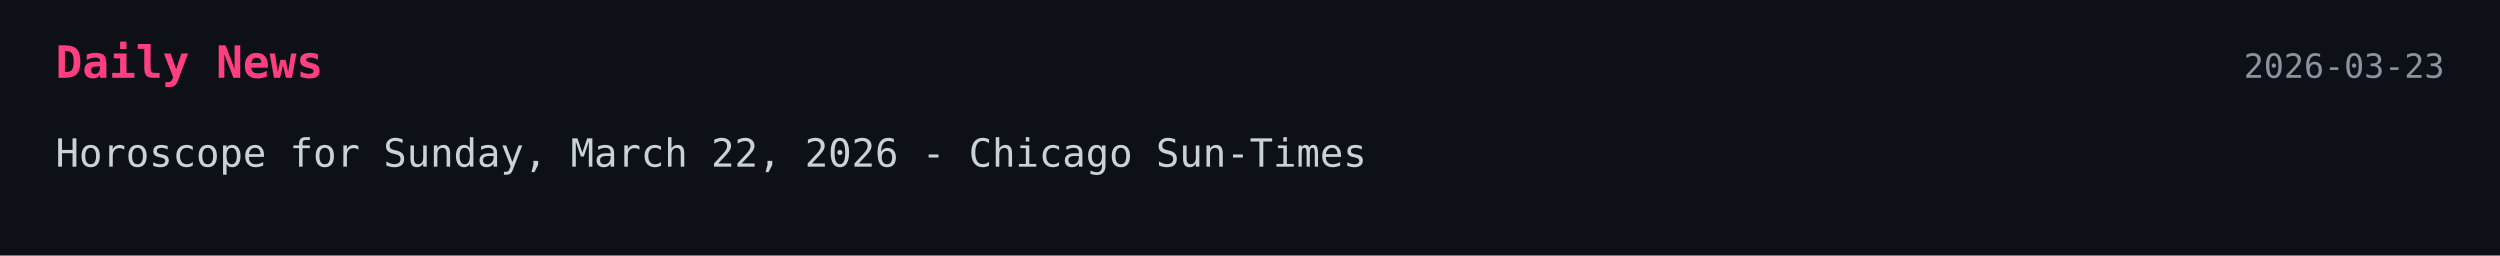
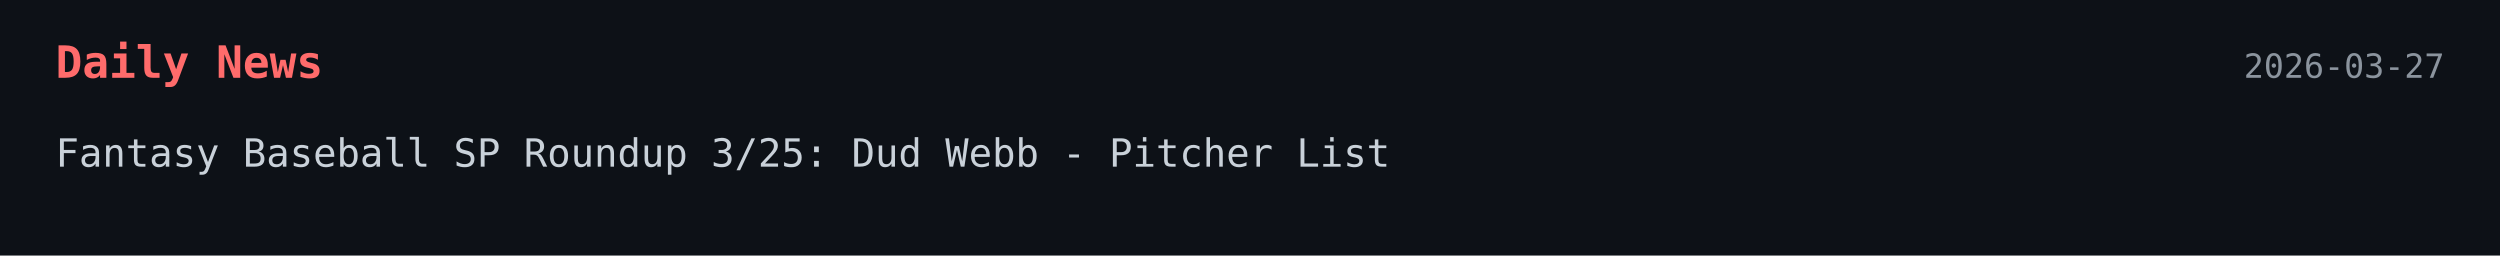
<svg xmlns="http://www.w3.org/2000/svg" width="900" height="92">
  <style>
    .bg { fill: #0d1117; }
-     .title { font: 700 16px monospace; fill: #ff3f7f; }
+     .title { font: 700 16px monospace; fill: #ff6b6b; }
    .text { font: 14px monospace; fill: #c9d1d9; }
    .date { font: 12px monospace; fill: #8b949e; }
  </style>
-   <a href="https://chicago.suntimes.com/horoscopes/2026/03/22/horoscopes-today-sunday-march-22-2026" target="_blank" rel="noopener noreferrer">
+   <a href="http://pitcherlist.com/fantasy-baseball-sp-roundup-3-25-dud-webb/" target="_blank" rel="noopener noreferrer">
    <rect width="100%" height="100%" class="bg" />
    <text x="20" y="28" class="title">Daily News</text>
-     <text x="880" y="28" text-anchor="end" class="date">2026-03-23</text>
-     <text x="20" y="60" class="text">Horoscope for Sunday, March 22, 2026 - Chicago Sun-Times</text>
+     <text x="880" y="28" text-anchor="end" class="date">2026-03-27</text>
+     <text x="20" y="60" class="text">Fantasy Baseball SP Roundup 3/25: Dud Webb - Pitcher List</text>
  </a>
</svg>
